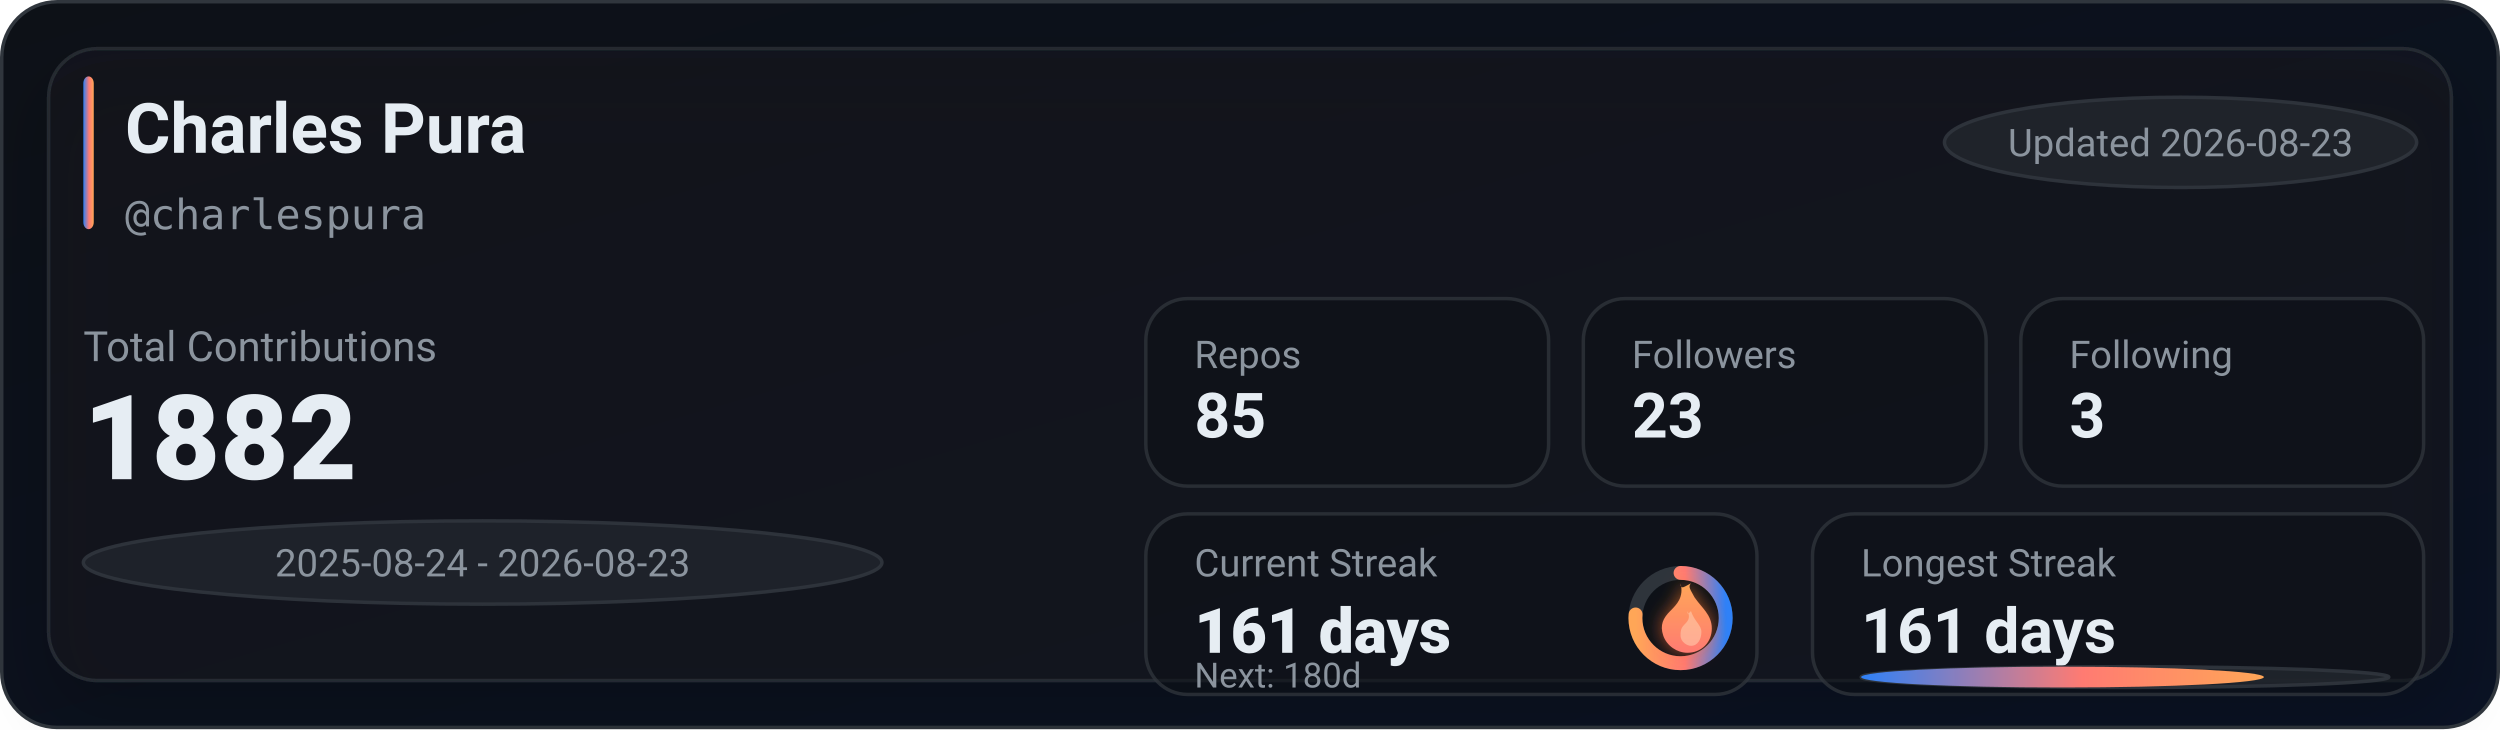
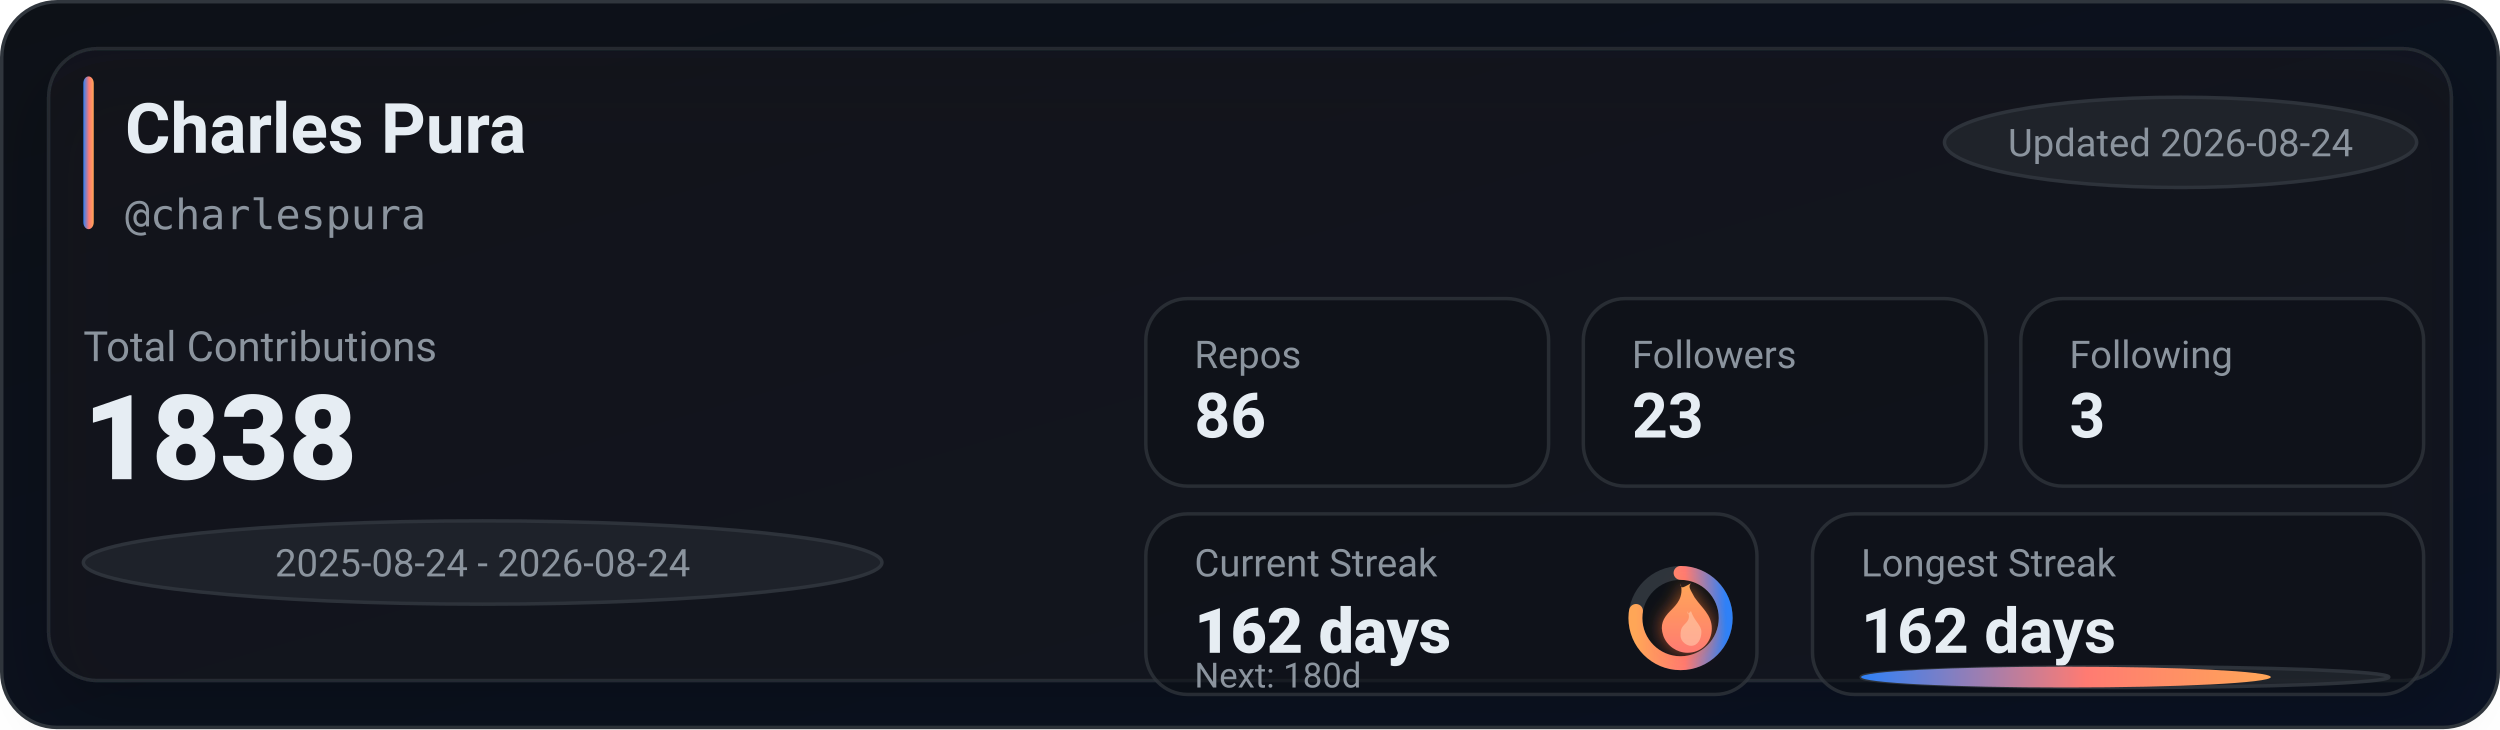
<svg xmlns="http://www.w3.org/2000/svg" width="720" height="210" viewBox="0 0 720 210" role="img" aria-label="GitHub stats for charlespura">
  <defs>
    <linearGradient id="bg" x1="0" y1="0" x2="1" y2="1">
      <stop offset="0%" stop-color="#0d1117" />
      <stop offset="100%" stop-color="#0a1224" />
    </linearGradient>
    <linearGradient id="accent" x1="0" y1="0" x2="1" y2="0">
      <stop offset="0%" stop-color="#2f81f7" />
      <stop offset="55%" stop-color="#ff7b72" />
      <stop offset="100%" stop-color="#ffa657" />
    </linearGradient>
    <linearGradient id="accentV" x1="0" y1="0" x2="0" y2="1">
      <stop offset="0%" stop-color="#ffa657" />
      <stop offset="55%" stop-color="#ff7b72" />
      <stop offset="100%" stop-color="#2f81f7" />
    </linearGradient>
    <linearGradient id="fire" x1="0" y1="0" x2="0" y2="1">
      <stop offset="0%" stop-color="#ffa657" />
      <stop offset="100%" stop-color="#ff7b72" />
    </linearGradient>
    <filter id="glow" x="-30%" y="-30%" width="160%" height="160%">
      <feGaussianBlur stdDeviation="2.5" result="blur" />
      <feColorMatrix in="blur" type="matrix" values="           1 0 0 0 0           0 0.6 0 0 0           0 0 0.2 0 0           0 0 0 0.65 0" result="colored" />
      <feMerge>
        <feMergeNode in="colored" />
        <feMergeNode in="SourceGraphic" />
      </feMerge>
    </filter>
    <filter id="softShadow" x="-30%" y="-30%" width="160%" height="160%">
      <feDropShadow dx="0" dy="10" stdDeviation="10" flood-color="#000000" flood-opacity="0.35" />
    </filter>
  </defs>
  <rect x="0.5" y="0.5" width="719" height="209" rx="16" fill="url(#bg)" stroke="#30363d" />
  <g filter="url(#softShadow)">
    <rect x="14" y="14" width="692" height="182" rx="14" fill="rgba(22,27,34,0.55)" stroke="rgba(48,54,61,0.65)" />
  </g>
  <rect x="24" y="22" width="3" height="44" rx="2" fill="url(#accent)" />
  <text x="36" y="44" fill="#e6edf3" font-family="ui-sans-serif,system-ui,-apple-system,Segoe UI,Roboto,Helvetica,Arial" font-size="20" font-weight="780">Charles Pura</text>
  <text x="36" y="66" fill="#8b949e" font-family="ui-monospace,SFMono-Regular,Menlo,Monaco,Consolas,monospace" font-size="12">@charlespura</text>
  <g transform="translate(560, 28)">
    <rect x="0" y="0" width="136" height="26" rx="999" fill="rgba(33,38,45,0.85)" stroke="rgba(48,54,61,0.9)" />
-     <text x="68" y="17" text-anchor="middle" fill="#8b949e" font-family="ui-sans-serif,system-ui,-apple-system,Segoe UI,Roboto,Helvetica,Arial" font-size="11">Updated 2026-08-23</text>
+     <text x="68" y="17" text-anchor="middle" fill="#8b949e" font-family="ui-sans-serif,system-ui,-apple-system,Segoe UI,Roboto,Helvetica,Arial" font-size="11">Updated 2026-08-24</text>
  </g>
  <text x="24" y="104" fill="#8b949e" font-family="ui-sans-serif,system-ui,-apple-system,Segoe UI,Roboto,Helvetica,Arial" font-size="12">Total Contributions</text>
-   <text x="24" y="138" fill="#e6edf3" font-family="ui-sans-serif,system-ui,-apple-system,Segoe UI,Roboto,Helvetica,Arial" font-size="34" font-weight="900">1882</text>
+   <text x="24" y="138" fill="#e6edf3" font-family="ui-sans-serif,system-ui,-apple-system,Segoe UI,Roboto,Helvetica,Arial" font-size="34" font-weight="900">1838</text>
  <g transform="translate(24, 150)">
    <rect x="0" y="0" width="230" height="24" rx="999" fill="rgba(33,38,45,0.8)" stroke="rgba(48,54,61,0.9)" />
-     <text x="115" y="16" text-anchor="middle" fill="#8b949e" font-family="ui-sans-serif,system-ui,-apple-system,Segoe UI,Roboto,Helvetica,Arial" font-size="11">2025-08-24 - 2026-08-23</text>
+     <text x="115" y="16" text-anchor="middle" fill="#8b949e" font-family="ui-sans-serif,system-ui,-apple-system,Segoe UI,Roboto,Helvetica,Arial" font-size="11">2025-08-24 - 2026-08-24</text>
  </g>
  <g transform="translate(330, 86)">
    <rect x="0" y="0" width="116" height="54" rx="12" fill="rgba(13,17,23,0.55)" stroke="rgba(48,54,61,0.75)" />
    <rect x="126" y="0" width="116" height="54" rx="12" fill="rgba(13,17,23,0.55)" stroke="rgba(48,54,61,0.75)" />
    <rect x="252" y="0" width="116" height="54" rx="12" fill="rgba(13,17,23,0.55)" stroke="rgba(48,54,61,0.75)" />
    <text x="14" y="20" fill="#8b949e" font-family="ui-sans-serif,system-ui,-apple-system,Segoe UI,Roboto,Helvetica,Arial" font-size="11">Repos</text>
-     <text x="14" y="40" fill="#e6edf3" font-family="ui-sans-serif,system-ui,-apple-system,Segoe UI,Roboto,Helvetica,Arial" font-size="18" font-weight="780">85</text>
+     <text x="14" y="40" fill="#e6edf3" font-family="ui-sans-serif,system-ui,-apple-system,Segoe UI,Roboto,Helvetica,Arial" font-size="18" font-weight="780">86</text>
    <text x="140" y="20" fill="#8b949e" font-family="ui-sans-serif,system-ui,-apple-system,Segoe UI,Roboto,Helvetica,Arial" font-size="11">Followers</text>
    <text x="140" y="40" fill="#e6edf3" font-family="ui-sans-serif,system-ui,-apple-system,Segoe UI,Roboto,Helvetica,Arial" font-size="18" font-weight="780">23</text>
    <text x="266" y="20" fill="#8b949e" font-family="ui-sans-serif,system-ui,-apple-system,Segoe UI,Roboto,Helvetica,Arial" font-size="11">Following</text>
    <text x="266" y="40" fill="#e6edf3" font-family="ui-sans-serif,system-ui,-apple-system,Segoe UI,Roboto,Helvetica,Arial" font-size="18" font-weight="780">3</text>
  </g>
  <g transform="translate(330, 148)">
    <rect x="0" y="0" width="176" height="52" rx="12" fill="rgba(13,17,23,0.55)" stroke="rgba(48,54,61,0.75)" />
    <rect x="192" y="0" width="176" height="52" rx="12" fill="rgba(13,17,23,0.55)" stroke="rgba(48,54,61,0.75)" />
    <text x="14" y="18" fill="#8b949e" font-family="ui-sans-serif,system-ui,-apple-system,Segoe UI,Roboto,Helvetica,Arial" font-size="11">Current Streak</text>
-     <text x="14" y="40" fill="#e6edf3" font-family="ui-sans-serif,system-ui,-apple-system,Segoe UI,Roboto,Helvetica,Arial" font-size="18" font-weight="860">161 days</text>
+     <text x="14" y="40" fill="#e6edf3" font-family="ui-sans-serif,system-ui,-apple-system,Segoe UI,Roboto,Helvetica,Arial" font-size="18" font-weight="860">162 days</text>
    <g transform="translate(154, 30)">
      <circle cx="0" cy="0" r="13" fill="rgba(13,17,23,0.85)" stroke="rgba(48,54,61,0.95)" stroke-width="4" />
-       <circle cx="0" cy="0" r="13" fill="none" stroke="url(#accentV)" stroke-width="4" stroke-linecap="round" stroke-dasharray="62.28 19.4" transform="rotate(-90)" />
+       <circle cx="0" cy="0" r="13" fill="none" stroke="url(#accentV)" stroke-width="4" stroke-linecap="round" stroke-dasharray="63.3 18.38" transform="rotate(-90)" />
      <g transform="translate(-10, -12)" filter="url(#glow)">
        <path d="M10 2c1 4-1 6-3 8-2 2-3 4-2 7 1 3 4 5 7 5 4 0 7-3 7-7 0-4-3-6-5-9-1-2-2-3-1-4-2 1-3 2-3 0z" fill="url(#fire)" />
        <path d="M12 10c1 2 0 3-1 4-1 1-1 2-1 3 0 2 2 3 3 3 2 0 3-2 3-4 0-2-2-3-3-6-1 1-1 1-1 0z" fill="#ffd1b3" opacity="0.55" />
      </g>
    </g>
    <text x="14" y="50" fill="#8b949e" font-family="ui-sans-serif,system-ui,-apple-system,Segoe UI,Roboto,Helvetica,Arial" font-size="10">Next: 180d</text>
    <text x="206" y="18" fill="#8b949e" font-family="ui-sans-serif,system-ui,-apple-system,Segoe UI,Roboto,Helvetica,Arial" font-size="11">Longest Streak</text>
-     <text x="206" y="40" fill="#e6edf3" font-family="ui-sans-serif,system-ui,-apple-system,Segoe UI,Roboto,Helvetica,Arial" font-size="18" font-weight="780">161 days</text>
+     <text x="206" y="40" fill="#e6edf3" font-family="ui-sans-serif,system-ui,-apple-system,Segoe UI,Roboto,Helvetica,Arial" font-size="18" font-weight="780">162 days</text>
    <rect x="206" y="44" width="152" height="6" rx="999" fill="rgba(33,38,45,0.85)" stroke="rgba(48,54,61,0.9)" />
-     <rect x="206" y="44" width="116" height="6" rx="999" fill="url(#accent)" />
+     <rect x="206" y="44" width="118" height="6" rx="999" fill="url(#accent)" />
  </g>
</svg>
